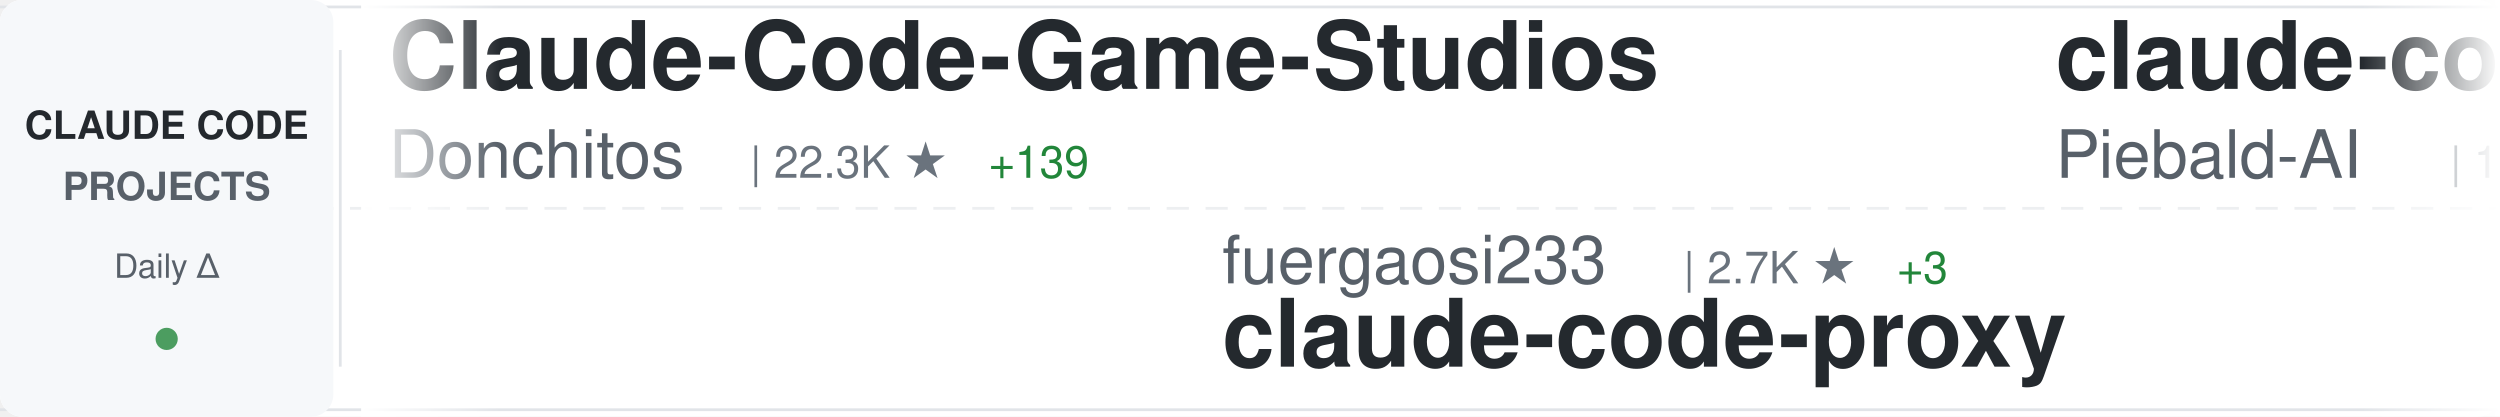
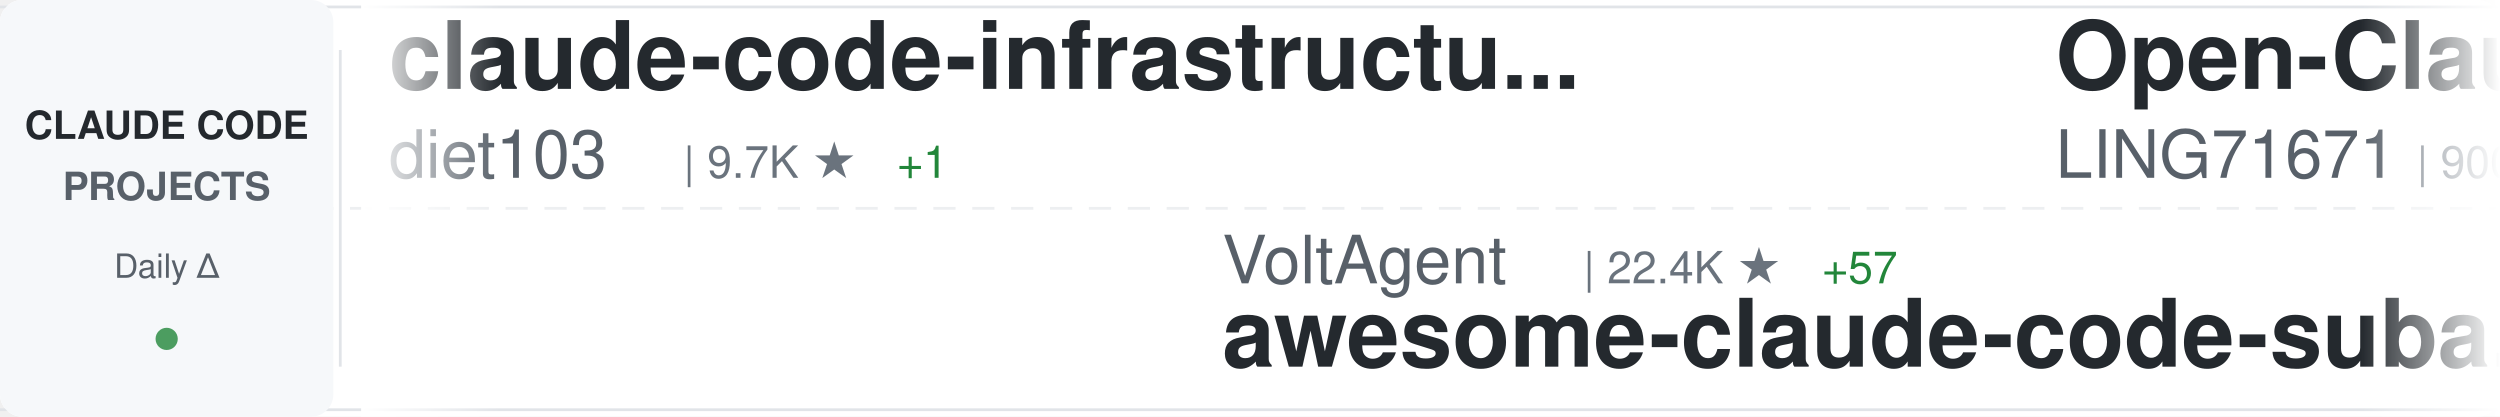
<svg xmlns="http://www.w3.org/2000/svg" width="900" height="150">
  <defs>
    <linearGradient id="awesomeLeftFade" x1="0%" y1="0%" x2="100%" y2="0%">
      <stop offset="0%" style="stop-color:#ffffff;stop-opacity:1" />
      <stop offset="100%" style="stop-color:#ffffff;stop-opacity:0" />
    </linearGradient>
    <linearGradient id="awesomeRightFade" x1="0%" y1="0%" x2="100%" y2="0%">
      <stop offset="0%" style="stop-color:#ffffff;stop-opacity:0" />
      <stop offset="100%" style="stop-color:#ffffff;stop-opacity:1" />
    </linearGradient>
  </defs>
  <rect width="900" height="150" fill="#ffffff" rx="8" />
  <rect x="0" y="2" width="900" height="1" fill="#e1e4e8" />
  <rect x="0" y="147" width="900" height="1" fill="#e1e4e8" />
  <line x1="0" y1="75" x2="900" y2="75" stroke="#e1e4e8" stroke-width="1" stroke-dasharray="8 6" opacity="0.6" />
  <rect x="0" y="0" width="120" height="150" fill="#f6f8fa" rx="8" />
  <text x="60" y="50" font-family="-apple-system, BlinkMacSystemFont, 'Segoe UI', Helvetica, Arial, sans-serif" font-size="14" font-weight="600" fill="#24292e" text-anchor="middle">CLAUDE CODE</text>
  <text x="60" y="72" font-family="-apple-system, BlinkMacSystemFont, 'Segoe UI', Helvetica, Arial, sans-serif" font-size="14" font-weight="600" fill="#586069" text-anchor="middle">PROJECTS</text>
  <text x="60" y="100" font-family="-apple-system, BlinkMacSystemFont, 'Segoe UI', Helvetica, Arial, sans-serif" font-size="12" font-weight="500" fill="#586069" text-anchor="middle">Daily Δ</text>
  <circle cx="60" cy="122" r="4" fill="#22863a" opacity="0.8" />
  <rect x="122" y="18" width="1" height="114" fill="#e1e4e8" />
  <clipPath id="awesomeTickerClip">
    <rect x="130" y="0" width="770" height="150" />
  </clipPath>
  <g clip-path="url(#awesomeTickerClip)">
    <g id="awesomeTickerItems">
      <animateTransform attributeName="transform" attributeType="XML" type="translate" from="0 0" to="-3000 0" dur="54s" repeatCount="indefinite" />
      <g transform="translate(0, 0)">
-         <text x="140" y="32" font-family="-apple-system, BlinkMacSystemFont, 'Segoe UI', Helvetica, Arial, sans-serif" font-size="34" font-weight="600" fill="#24292e">Claude-Code-Game-Studios</text>
-         <text x="140" y="64" font-family="-apple-system, BlinkMacSystemFont, 'Segoe UI', Helvetica, Arial, sans-serif" font-size="24" font-weight="400" fill="#586069">Donchitos</text>
-         <text x="270" y="64" font-family="-apple-system, BlinkMacSystemFont, 'Segoe UI', Helvetica, Arial, sans-serif" font-size="16" font-weight="500" fill="#6a737d">| 22.3K ★</text>
-         <text x="356" y="64" font-family="-apple-system, BlinkMacSystemFont, 'Segoe UI', Helvetica, Arial, sans-serif" font-size="16" font-weight="500" fill="#22863a"> +139</text>
+         <text x="140" y="32" font-family="-apple-system, BlinkMacSystemFont, 'Segoe UI', Helvetica, Arial, sans-serif" font-size="34" font-weight="600" fill="#24292e">claude-code-infrastructu...</text>
+         <text x="140" y="64" font-family="-apple-system, BlinkMacSystemFont, 'Segoe UI', Helvetica, Arial, sans-serif" font-size="24" font-weight="400" fill="#586069">diet103</text>
+         <text x="246" y="64" font-family="-apple-system, BlinkMacSystemFont, 'Segoe UI', Helvetica, Arial, sans-serif" font-size="16" font-weight="500" fill="#6a737d">| 9.7K ★</text>
+         <text x="323" y="64" font-family="-apple-system, BlinkMacSystemFont, 'Segoe UI', Helvetica, Arial, sans-serif" font-size="16" font-weight="500" fill="#22863a"> +1</text>
      </g>
      <g transform="translate(300, 0)">
-         <text x="140" y="102" font-family="-apple-system, BlinkMacSystemFont, 'Segoe UI', Helvetica, Arial, sans-serif" font-size="24" font-weight="400" fill="#586069">fuergaosi233</text>
-         <text x="306" y="102" font-family="-apple-system, BlinkMacSystemFont, 'Segoe UI', Helvetica, Arial, sans-serif" font-size="16" font-weight="500" fill="#6a737d">| 2.7K ★</text>
-         <text x="383" y="102" font-family="-apple-system, BlinkMacSystemFont, 'Segoe UI', Helvetica, Arial, sans-serif" font-size="16" font-weight="500" fill="#22863a"> +3</text>
-         <text x="140" y="132" font-family="-apple-system, BlinkMacSystemFont, 'Segoe UI', Helvetica, Arial, sans-serif" font-size="34" font-weight="600" fill="#24292e">claude-code-proxy</text>
+         <text x="140" y="102" font-family="-apple-system, BlinkMacSystemFont, 'Segoe UI', Helvetica, Arial, sans-serif" font-size="24" font-weight="400" fill="#586069">VoltAgent</text>
+         <text x="270" y="102" font-family="-apple-system, BlinkMacSystemFont, 'Segoe UI', Helvetica, Arial, sans-serif" font-size="16" font-weight="500" fill="#6a737d">| 22.4K ★</text>
+         <text x="356" y="102" font-family="-apple-system, BlinkMacSystemFont, 'Segoe UI', Helvetica, Arial, sans-serif" font-size="16" font-weight="500" fill="#22863a"> +57</text>
+         <text x="140" y="132" font-family="-apple-system, BlinkMacSystemFont, 'Segoe UI', Helvetica, Arial, sans-serif" font-size="34" font-weight="600" fill="#24292e">awesome-claude-code-suba...</text>
      </g>
      <g transform="translate(600, 0)">
-         <text x="140" y="32" font-family="-apple-system, BlinkMacSystemFont, 'Segoe UI', Helvetica, Arial, sans-serif" font-size="34" font-weight="600" fill="#24292e">claude-code-system-promp...</text>
-         <text x="140" y="64" font-family="-apple-system, BlinkMacSystemFont, 'Segoe UI', Helvetica, Arial, sans-serif" font-size="24" font-weight="400" fill="#586069">Piebald-AI</text>
-         <text x="282" y="64" font-family="-apple-system, BlinkMacSystemFont, 'Segoe UI', Helvetica, Arial, sans-serif" font-size="16" font-weight="500" fill="#6a737d">| 11.4K ★</text>
-         <text x="368" y="64" font-family="-apple-system, BlinkMacSystemFont, 'Segoe UI', Helvetica, Arial, sans-serif" font-size="16" font-weight="500" fill="#22863a"> +39</text>
+         <text x="140" y="32" font-family="-apple-system, BlinkMacSystemFont, 'Segoe UI', Helvetica, Arial, sans-serif" font-size="34" font-weight="600" fill="#24292e">Open-ClaudeCode</text>
+         <text x="140" y="64" font-family="-apple-system, BlinkMacSystemFont, 'Segoe UI', Helvetica, Arial, sans-serif" font-size="24" font-weight="400" fill="#586069">LING71671</text>
+         <text x="270" y="64" font-family="-apple-system, BlinkMacSystemFont, 'Segoe UI', Helvetica, Arial, sans-serif" font-size="16" font-weight="500" fill="#6a737d">| 900 ★</text>
+         <text x="338" y="64" font-family="-apple-system, BlinkMacSystemFont, 'Segoe UI', Helvetica, Arial, sans-serif" font-size="16" font-weight="500" fill="#22863a"> +1</text>
      </g>
      <g transform="translate(900, 0)">
-         <text x="140" y="102" font-family="-apple-system, BlinkMacSystemFont, 'Segoe UI', Helvetica, Arial, sans-serif" font-size="24" font-weight="400" fill="#586069">lorryjovens-hub</text>
-         <text x="342" y="102" font-family="-apple-system, BlinkMacSystemFont, 'Segoe UI', Helvetica, Arial, sans-serif" font-size="16" font-weight="500" fill="#6a737d">| 1.7K ★</text>
-         <text x="419" y="102" font-family="-apple-system, BlinkMacSystemFont, 'Segoe UI', Helvetica, Arial, sans-serif" font-size="16" font-weight="500" fill="#22863a"> +2</text>
-         <text x="140" y="132" font-family="-apple-system, BlinkMacSystemFont, 'Segoe UI', Helvetica, Arial, sans-serif" font-size="34" font-weight="600" fill="#24292e">claude-code-rust</text>
+         <text x="140" y="102" font-family="-apple-system, BlinkMacSystemFont, 'Segoe UI', Helvetica, Arial, sans-serif" font-size="24" font-weight="400" fill="#586069">ykdojo</text>
+         <text x="234" y="102" font-family="-apple-system, BlinkMacSystemFont, 'Segoe UI', Helvetica, Arial, sans-serif" font-size="16" font-weight="500" fill="#6a737d">| 8.9K ★</text>
+         <text x="311" y="102" font-family="-apple-system, BlinkMacSystemFont, 'Segoe UI', Helvetica, Arial, sans-serif" font-size="16" font-weight="500" fill="#22863a"> +17</text>
+         <text x="140" y="132" font-family="-apple-system, BlinkMacSystemFont, 'Segoe UI', Helvetica, Arial, sans-serif" font-size="34" font-weight="600" fill="#24292e">claude-code-tips</text>
      </g>
      <g transform="translate(1200, 0)">
-         <text x="140" y="32" font-family="-apple-system, BlinkMacSystemFont, 'Segoe UI', Helvetica, Arial, sans-serif" font-size="34" font-weight="600" fill="#24292e">claude-code-prompts</text>
-         <text x="140" y="64" font-family="-apple-system, BlinkMacSystemFont, 'Segoe UI', Helvetica, Arial, sans-serif" font-size="24" font-weight="400" fill="#586069">repowise-dev</text>
-         <text x="306" y="64" font-family="-apple-system, BlinkMacSystemFont, 'Segoe UI', Helvetica, Arial, sans-serif" font-size="16" font-weight="500" fill="#6a737d">| 1.1K ★</text>
-         <text x="383" y="64" font-family="-apple-system, BlinkMacSystemFont, 'Segoe UI', Helvetica, Arial, sans-serif" font-size="16" font-weight="500" fill="#22863a"> +2</text>
+         <text x="140" y="32" font-family="-apple-system, BlinkMacSystemFont, 'Segoe UI', Helvetica, Arial, sans-serif" font-size="34" font-weight="600" fill="#24292e">claude-code-ultimate-gui...</text>
+         <text x="140" y="64" font-family="-apple-system, BlinkMacSystemFont, 'Segoe UI', Helvetica, Arial, sans-serif" font-size="24" font-weight="400" fill="#586069">FlorianBruniaux</text>
+         <text x="342" y="64" font-family="-apple-system, BlinkMacSystemFont, 'Segoe UI', Helvetica, Arial, sans-serif" font-size="16" font-weight="500" fill="#6a737d">| 5.2K ★</text>
+         <text x="419" y="64" font-family="-apple-system, BlinkMacSystemFont, 'Segoe UI', Helvetica, Arial, sans-serif" font-size="16" font-weight="500" fill="#22863a"> +12</text>
      </g>
      <g transform="translate(1500, 0)">
        <text x="140" y="102" font-family="-apple-system, BlinkMacSystemFont, 'Segoe UI', Helvetica, Arial, sans-serif" font-size="24" font-weight="400" fill="#586069">ChinaSiro</text>
        <text x="270" y="102" font-family="-apple-system, BlinkMacSystemFont, 'Segoe UI', Helvetica, Arial, sans-serif" font-size="16" font-weight="500" fill="#6a737d">| 9.5K ★</text>
        <text x="347" y="102" font-family="-apple-system, BlinkMacSystemFont, 'Segoe UI', Helvetica, Arial, sans-serif" font-size="16" font-weight="500" fill="#22863a"> +13</text>
        <text x="140" y="132" font-family="-apple-system, BlinkMacSystemFont, 'Segoe UI', Helvetica, Arial, sans-serif" font-size="34" font-weight="600" fill="#24292e">claude-code-sourcemap</text>
      </g>
      <g transform="translate(1800, 0)">
-         <text x="140" y="32" font-family="-apple-system, BlinkMacSystemFont, 'Segoe UI', Helvetica, Arial, sans-serif" font-size="34" font-weight="600" fill="#24292e">claude-code-ultimate-gui...</text>
-         <text x="140" y="64" font-family="-apple-system, BlinkMacSystemFont, 'Segoe UI', Helvetica, Arial, sans-serif" font-size="24" font-weight="400" fill="#586069">FlorianBruniaux</text>
-         <text x="342" y="64" font-family="-apple-system, BlinkMacSystemFont, 'Segoe UI', Helvetica, Arial, sans-serif" font-size="16" font-weight="500" fill="#6a737d">| 5.2K ★</text>
-         <text x="419" y="64" font-family="-apple-system, BlinkMacSystemFont, 'Segoe UI', Helvetica, Arial, sans-serif" font-size="16" font-weight="500" fill="#22863a"> +13</text>
+         <text x="140" y="32" font-family="-apple-system, BlinkMacSystemFont, 'Segoe UI', Helvetica, Arial, sans-serif" font-size="34" font-weight="600" fill="#24292e">pi-vs-claude-code</text>
+         <text x="140" y="64" font-family="-apple-system, BlinkMacSystemFont, 'Segoe UI', Helvetica, Arial, sans-serif" font-size="24" font-weight="400" fill="#586069">disler</text>
+         <text x="234" y="64" font-family="-apple-system, BlinkMacSystemFont, 'Segoe UI', Helvetica, Arial, sans-serif" font-size="16" font-weight="500" fill="#6a737d">| 1.4K ★</text>
+         <text x="311" y="64" font-family="-apple-system, BlinkMacSystemFont, 'Segoe UI', Helvetica, Arial, sans-serif" font-size="16" font-weight="500" fill="#22863a"> +8</text>
      </g>
      <g transform="translate(2100, 0)">
+         <text x="140" y="102" font-family="-apple-system, BlinkMacSystemFont, 'Segoe UI', Helvetica, Arial, sans-serif" font-size="24" font-weight="400" fill="#586069">disler</text>
+         <text x="234" y="102" font-family="-apple-system, BlinkMacSystemFont, 'Segoe UI', Helvetica, Arial, sans-serif" font-size="16" font-weight="500" fill="#6a737d">| 3.8K ★</text>
+         <text x="140" y="132" font-family="-apple-system, BlinkMacSystemFont, 'Segoe UI', Helvetica, Arial, sans-serif" font-size="34" font-weight="600" fill="#24292e">claude-code-hooks-master...</text>
+       </g>
+       <g transform="translate(2400, 0)">
+         <text x="140" y="32" font-family="-apple-system, BlinkMacSystemFont, 'Segoe UI', Helvetica, Arial, sans-serif" font-size="34" font-weight="600" fill="#24292e">Claude-Code</text>
+         <text x="140" y="64" font-family="-apple-system, BlinkMacSystemFont, 'Segoe UI', Helvetica, Arial, sans-serif" font-size="24" font-weight="400" fill="#586069">OrcaWhisper</text>
+         <text x="294" y="64" font-family="-apple-system, BlinkMacSystemFont, 'Segoe UI', Helvetica, Arial, sans-serif" font-size="16" font-weight="500" fill="#6a737d">| 79 ★</text>
+       </g>
+       <g transform="translate(2700, 0)">
+         <text x="140" y="102" font-family="-apple-system, BlinkMacSystemFont, 'Segoe UI', Helvetica, Arial, sans-serif" font-size="24" font-weight="400" fill="#586069">shareAI-lab</text>
+         <text x="294" y="102" font-family="-apple-system, BlinkMacSystemFont, 'Segoe UI', Helvetica, Arial, sans-serif" font-size="16" font-weight="500" fill="#6a737d">| 68.4K ★</text>
+         <text x="380" y="102" font-family="-apple-system, BlinkMacSystemFont, 'Segoe UI', Helvetica, Arial, sans-serif" font-size="16" font-weight="500" fill="#22863a"> +171</text>
+         <text x="140" y="132" font-family="-apple-system, BlinkMacSystemFont, 'Segoe UI', Helvetica, Arial, sans-serif" font-size="34" font-weight="600" fill="#24292e">learn-claude-code</text>
+       </g>
+       <g transform="translate(3000, 0)">
+         <text x="140" y="32" font-family="-apple-system, BlinkMacSystemFont, 'Segoe UI', Helvetica, Arial, sans-serif" font-size="34" font-weight="600" fill="#24292e">claude-code-infrastructu...</text>
+         <text x="140" y="64" font-family="-apple-system, BlinkMacSystemFont, 'Segoe UI', Helvetica, Arial, sans-serif" font-size="24" font-weight="400" fill="#586069">diet103</text>
+         <text x="246" y="64" font-family="-apple-system, BlinkMacSystemFont, 'Segoe UI', Helvetica, Arial, sans-serif" font-size="16" font-weight="500" fill="#6a737d">| 9.7K ★</text>
+         <text x="323" y="64" font-family="-apple-system, BlinkMacSystemFont, 'Segoe UI', Helvetica, Arial, sans-serif" font-size="16" font-weight="500" fill="#22863a"> +1</text>
+       </g>
+       <g transform="translate(3300, 0)">
+         <text x="140" y="102" font-family="-apple-system, BlinkMacSystemFont, 'Segoe UI', Helvetica, Arial, sans-serif" font-size="24" font-weight="400" fill="#586069">VoltAgent</text>
+         <text x="270" y="102" font-family="-apple-system, BlinkMacSystemFont, 'Segoe UI', Helvetica, Arial, sans-serif" font-size="16" font-weight="500" fill="#6a737d">| 22.4K ★</text>
+         <text x="356" y="102" font-family="-apple-system, BlinkMacSystemFont, 'Segoe UI', Helvetica, Arial, sans-serif" font-size="16" font-weight="500" fill="#22863a"> +57</text>
+         <text x="140" y="132" font-family="-apple-system, BlinkMacSystemFont, 'Segoe UI', Helvetica, Arial, sans-serif" font-size="34" font-weight="600" fill="#24292e">awesome-claude-code-suba...</text>
+       </g>
+       <g transform="translate(3600, 0)">
+         <text x="140" y="32" font-family="-apple-system, BlinkMacSystemFont, 'Segoe UI', Helvetica, Arial, sans-serif" font-size="34" font-weight="600" fill="#24292e">Open-ClaudeCode</text>
+         <text x="140" y="64" font-family="-apple-system, BlinkMacSystemFont, 'Segoe UI', Helvetica, Arial, sans-serif" font-size="24" font-weight="400" fill="#586069">LING71671</text>
+         <text x="270" y="64" font-family="-apple-system, BlinkMacSystemFont, 'Segoe UI', Helvetica, Arial, sans-serif" font-size="16" font-weight="500" fill="#6a737d">| 900 ★</text>
+         <text x="338" y="64" font-family="-apple-system, BlinkMacSystemFont, 'Segoe UI', Helvetica, Arial, sans-serif" font-size="16" font-weight="500" fill="#22863a"> +1</text>
+       </g>
+       <g transform="translate(3900, 0)">
        <text x="140" y="102" font-family="-apple-system, BlinkMacSystemFont, 'Segoe UI', Helvetica, Arial, sans-serif" font-size="24" font-weight="400" fill="#586069">ykdojo</text>
        <text x="234" y="102" font-family="-apple-system, BlinkMacSystemFont, 'Segoe UI', Helvetica, Arial, sans-serif" font-size="16" font-weight="500" fill="#6a737d">| 8.9K ★</text>
        <text x="311" y="102" font-family="-apple-system, BlinkMacSystemFont, 'Segoe UI', Helvetica, Arial, sans-serif" font-size="16" font-weight="500" fill="#22863a"> +17</text>
        <text x="140" y="132" font-family="-apple-system, BlinkMacSystemFont, 'Segoe UI', Helvetica, Arial, sans-serif" font-size="34" font-weight="600" fill="#24292e">claude-code-tips</text>
-       </g>
-       <g transform="translate(2400, 0)">
-         <text x="140" y="32" font-family="-apple-system, BlinkMacSystemFont, 'Segoe UI', Helvetica, Arial, sans-serif" font-size="34" font-weight="600" fill="#24292e">Claude-Code</text>
-         <text x="140" y="64" font-family="-apple-system, BlinkMacSystemFont, 'Segoe UI', Helvetica, Arial, sans-serif" font-size="24" font-weight="400" fill="#586069">pengchengneo</text>
-         <text x="306" y="64" font-family="-apple-system, BlinkMacSystemFont, 'Segoe UI', Helvetica, Arial, sans-serif" font-size="16" font-weight="500" fill="#6a737d">| 1.6K ★</text>
-         <text x="383" y="64" font-family="-apple-system, BlinkMacSystemFont, 'Segoe UI', Helvetica, Arial, sans-serif" font-size="16" font-weight="500" fill="#22863a"> +5</text>
-       </g>
-       <g transform="translate(2700, 0)">
-         <text x="140" y="102" font-family="-apple-system, BlinkMacSystemFont, 'Segoe UI', Helvetica, Arial, sans-serif" font-size="24" font-weight="400" fill="#586069">Chachamaru127</text>
-         <text x="318" y="102" font-family="-apple-system, BlinkMacSystemFont, 'Segoe UI', Helvetica, Arial, sans-serif" font-size="16" font-weight="500" fill="#6a737d">| 2.9K ★</text>
-         <text x="395" y="102" font-family="-apple-system, BlinkMacSystemFont, 'Segoe UI', Helvetica, Arial, sans-serif" font-size="16" font-weight="500" fill="#22863a"> +10</text>
-         <text x="140" y="132" font-family="-apple-system, BlinkMacSystemFont, 'Segoe UI', Helvetica, Arial, sans-serif" font-size="34" font-weight="600" fill="#24292e">claude-code-harness</text>
-       </g>
-       <g transform="translate(3000, 0)">
-         <text x="140" y="32" font-family="-apple-system, BlinkMacSystemFont, 'Segoe UI', Helvetica, Arial, sans-serif" font-size="34" font-weight="600" fill="#24292e">Claude-Code-Game-Studios</text>
-         <text x="140" y="64" font-family="-apple-system, BlinkMacSystemFont, 'Segoe UI', Helvetica, Arial, sans-serif" font-size="24" font-weight="400" fill="#586069">Donchitos</text>
-         <text x="270" y="64" font-family="-apple-system, BlinkMacSystemFont, 'Segoe UI', Helvetica, Arial, sans-serif" font-size="16" font-weight="500" fill="#6a737d">| 22.3K ★</text>
-         <text x="356" y="64" font-family="-apple-system, BlinkMacSystemFont, 'Segoe UI', Helvetica, Arial, sans-serif" font-size="16" font-weight="500" fill="#22863a"> +139</text>
-       </g>
-       <g transform="translate(3300, 0)">
-         <text x="140" y="102" font-family="-apple-system, BlinkMacSystemFont, 'Segoe UI', Helvetica, Arial, sans-serif" font-size="24" font-weight="400" fill="#586069">fuergaosi233</text>
-         <text x="306" y="102" font-family="-apple-system, BlinkMacSystemFont, 'Segoe UI', Helvetica, Arial, sans-serif" font-size="16" font-weight="500" fill="#6a737d">| 2.7K ★</text>
-         <text x="383" y="102" font-family="-apple-system, BlinkMacSystemFont, 'Segoe UI', Helvetica, Arial, sans-serif" font-size="16" font-weight="500" fill="#22863a"> +3</text>
-         <text x="140" y="132" font-family="-apple-system, BlinkMacSystemFont, 'Segoe UI', Helvetica, Arial, sans-serif" font-size="34" font-weight="600" fill="#24292e">claude-code-proxy</text>
-       </g>
-       <g transform="translate(3600, 0)">
-         <text x="140" y="32" font-family="-apple-system, BlinkMacSystemFont, 'Segoe UI', Helvetica, Arial, sans-serif" font-size="34" font-weight="600" fill="#24292e">claude-code-system-promp...</text>
-         <text x="140" y="64" font-family="-apple-system, BlinkMacSystemFont, 'Segoe UI', Helvetica, Arial, sans-serif" font-size="24" font-weight="400" fill="#586069">Piebald-AI</text>
-         <text x="282" y="64" font-family="-apple-system, BlinkMacSystemFont, 'Segoe UI', Helvetica, Arial, sans-serif" font-size="16" font-weight="500" fill="#6a737d">| 11.4K ★</text>
-         <text x="368" y="64" font-family="-apple-system, BlinkMacSystemFont, 'Segoe UI', Helvetica, Arial, sans-serif" font-size="16" font-weight="500" fill="#22863a"> +39</text>
-       </g>
-       <g transform="translate(3900, 0)">
-         <text x="140" y="102" font-family="-apple-system, BlinkMacSystemFont, 'Segoe UI', Helvetica, Arial, sans-serif" font-size="24" font-weight="400" fill="#586069">lorryjovens-hub</text>
-         <text x="342" y="102" font-family="-apple-system, BlinkMacSystemFont, 'Segoe UI', Helvetica, Arial, sans-serif" font-size="16" font-weight="500" fill="#6a737d">| 1.7K ★</text>
-         <text x="419" y="102" font-family="-apple-system, BlinkMacSystemFont, 'Segoe UI', Helvetica, Arial, sans-serif" font-size="16" font-weight="500" fill="#22863a"> +2</text>
-         <text x="140" y="132" font-family="-apple-system, BlinkMacSystemFont, 'Segoe UI', Helvetica, Arial, sans-serif" font-size="34" font-weight="600" fill="#24292e">claude-code-rust</text>
      </g>
    </g>
  </g>
  <rect x="130" y="0" width="50" height="150" fill="url(#awesomeLeftFade)" />
  <rect x="850" y="0" width="50" height="150" fill="url(#awesomeRightFade)" />
</svg>
